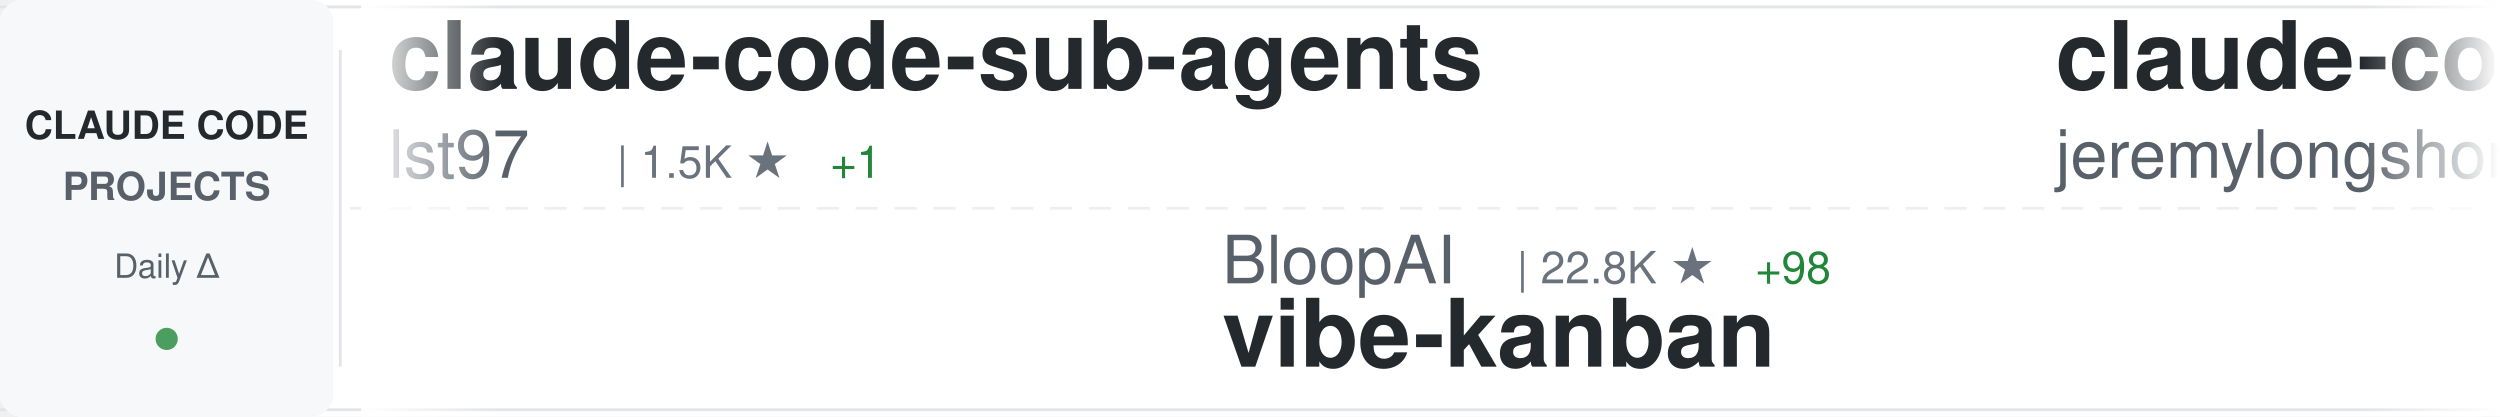
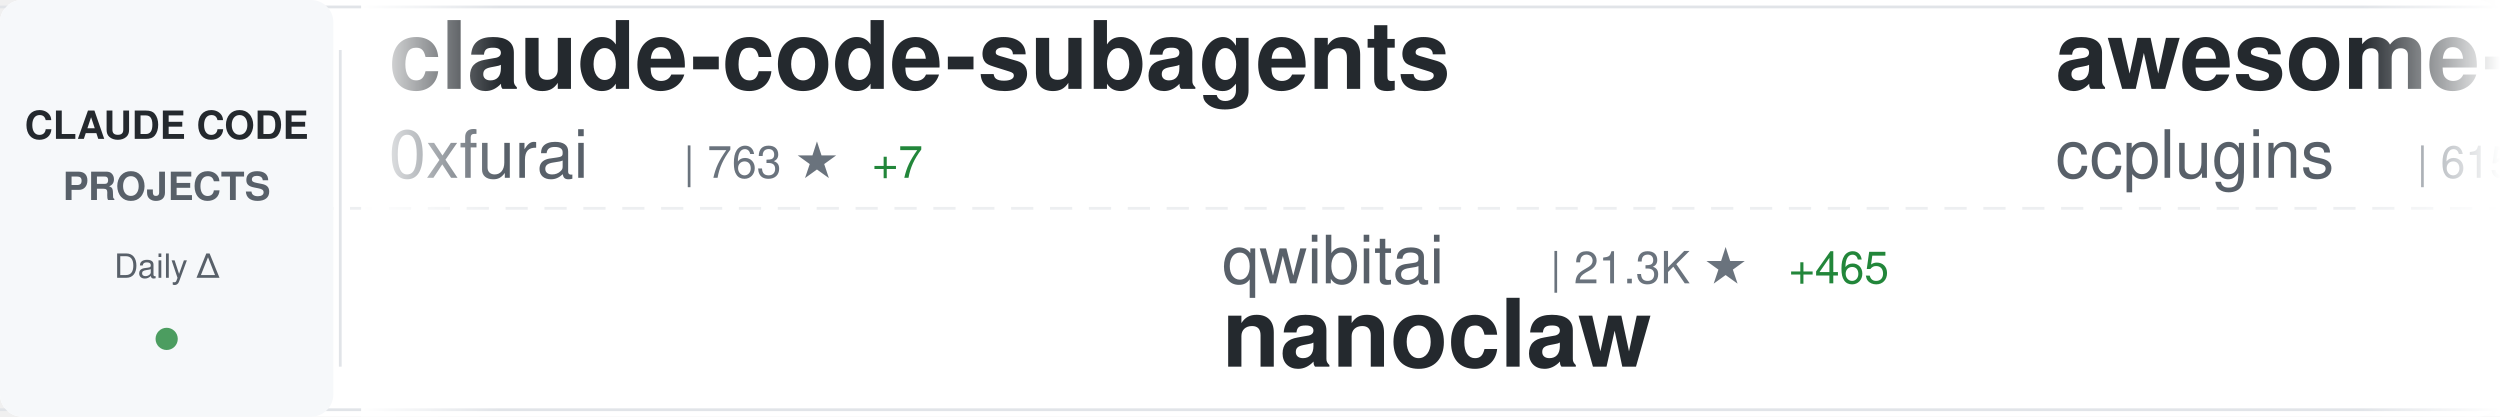
<svg xmlns="http://www.w3.org/2000/svg" width="900" height="150">
  <defs>
    <linearGradient id="awesomeLeftFade" x1="0%" y1="0%" x2="100%" y2="0%">
      <stop offset="0%" style="stop-color:#ffffff;stop-opacity:1" />
      <stop offset="100%" style="stop-color:#ffffff;stop-opacity:0" />
    </linearGradient>
    <linearGradient id="awesomeRightFade" x1="0%" y1="0%" x2="100%" y2="0%">
      <stop offset="0%" style="stop-color:#ffffff;stop-opacity:0" />
      <stop offset="100%" style="stop-color:#ffffff;stop-opacity:1" />
    </linearGradient>
  </defs>
  <rect width="900" height="150" fill="#ffffff" rx="8" />
  <rect x="0" y="2" width="900" height="1" fill="#e1e4e8" />
  <rect x="0" y="147" width="900" height="1" fill="#e1e4e8" />
  <line x1="0" y1="75" x2="900" y2="75" stroke="#e1e4e8" stroke-width="1" stroke-dasharray="8 6" opacity="0.6" />
  <rect x="0" y="0" width="120" height="150" fill="#f6f8fa" rx="8" />
  <text x="60" y="50" font-family="-apple-system, BlinkMacSystemFont, 'Segoe UI', Helvetica, Arial, sans-serif" font-size="14" font-weight="600" fill="#24292e" text-anchor="middle">CLAUDE CODE</text>
  <text x="60" y="72" font-family="-apple-system, BlinkMacSystemFont, 'Segoe UI', Helvetica, Arial, sans-serif" font-size="14" font-weight="600" fill="#586069" text-anchor="middle">PROJECTS</text>
  <text x="60" y="100" font-family="-apple-system, BlinkMacSystemFont, 'Segoe UI', Helvetica, Arial, sans-serif" font-size="12" font-weight="500" fill="#586069" text-anchor="middle">Daily Δ</text>
  <circle cx="60" cy="122" r="4" fill="#22863a" opacity="0.8" />
  <rect x="122" y="18" width="1" height="114" fill="#e1e4e8" />
  <clipPath id="awesomeTickerClip">
    <rect x="130" y="0" width="770" height="150" />
  </clipPath>
  <g clip-path="url(#awesomeTickerClip)">
    <g id="awesomeTickerItems">
      <animateTransform attributeName="transform" attributeType="XML" type="translate" from="0 0" to="-3000 0" dur="54s" repeatCount="indefinite" />
      <g transform="translate(0, 0)">
-         <text x="140" y="32" font-family="-apple-system, BlinkMacSystemFont, 'Segoe UI', Helvetica, Arial, sans-serif" font-size="34" font-weight="600" fill="#24292e">claude-code-sub-agents</text>
-         <text x="140" y="64" font-family="-apple-system, BlinkMacSystemFont, 'Segoe UI', Helvetica, Arial, sans-serif" font-size="24" font-weight="400" fill="#586069">lst97</text>
-         <text x="222" y="64" font-family="-apple-system, BlinkMacSystemFont, 'Segoe UI', Helvetica, Arial, sans-serif" font-size="16" font-weight="500" fill="#6a737d">| 1.5K ★</text>
-         <text x="299" y="64" font-family="-apple-system, BlinkMacSystemFont, 'Segoe UI', Helvetica, Arial, sans-serif" font-size="16" font-weight="500" fill="#22863a"> +1</text>
+         <text x="140" y="32" font-family="-apple-system, BlinkMacSystemFont, 'Segoe UI', Helvetica, Arial, sans-serif" font-size="34" font-weight="600" fill="#24292e">claude-code-subagents</text>
+         <text x="140" y="64" font-family="-apple-system, BlinkMacSystemFont, 'Segoe UI', Helvetica, Arial, sans-serif" font-size="24" font-weight="400" fill="#586069">0xfurai</text>
+         <text x="246" y="64" font-family="-apple-system, BlinkMacSystemFont, 'Segoe UI', Helvetica, Arial, sans-serif" font-size="16" font-weight="500" fill="#6a737d">| 763 ★</text>
+         <text x="314" y="64" font-family="-apple-system, BlinkMacSystemFont, 'Segoe UI', Helvetica, Arial, sans-serif" font-size="16" font-weight="500" fill="#22863a"> +7</text>
      </g>
      <g transform="translate(300, 0)">
-         <text x="140" y="102" font-family="-apple-system, BlinkMacSystemFont, 'Segoe UI', Helvetica, Arial, sans-serif" font-size="24" font-weight="400" fill="#586069">BloopAI</text>
-         <text x="246" y="102" font-family="-apple-system, BlinkMacSystemFont, 'Segoe UI', Helvetica, Arial, sans-serif" font-size="16" font-weight="500" fill="#6a737d">| 22.8K ★</text>
-         <text x="332" y="102" font-family="-apple-system, BlinkMacSystemFont, 'Segoe UI', Helvetica, Arial, sans-serif" font-size="16" font-weight="500" fill="#22863a"> +98</text>
-         <text x="140" y="132" font-family="-apple-system, BlinkMacSystemFont, 'Segoe UI', Helvetica, Arial, sans-serif" font-size="34" font-weight="600" fill="#24292e">vibe-kanban</text>
+         <text x="140" y="102" font-family="-apple-system, BlinkMacSystemFont, 'Segoe UI', Helvetica, Arial, sans-serif" font-size="24" font-weight="400" fill="#586069">qwibitai</text>
+         <text x="258" y="102" font-family="-apple-system, BlinkMacSystemFont, 'Segoe UI', Helvetica, Arial, sans-serif" font-size="16" font-weight="500" fill="#6a737d">| 21.3K ★</text>
+         <text x="344" y="102" font-family="-apple-system, BlinkMacSystemFont, 'Segoe UI', Helvetica, Arial, sans-serif" font-size="16" font-weight="500" fill="#22863a"> +465</text>
+         <text x="140" y="132" font-family="-apple-system, BlinkMacSystemFont, 'Segoe UI', Helvetica, Arial, sans-serif" font-size="34" font-weight="600" fill="#24292e">nanoclaw</text>
      </g>
      <g transform="translate(600, 0)">
-         <text x="140" y="32" font-family="-apple-system, BlinkMacSystemFont, 'Segoe UI', Helvetica, Arial, sans-serif" font-size="34" font-weight="600" fill="#24292e">claude-code-plugins-plus...</text>
-         <text x="140" y="64" font-family="-apple-system, BlinkMacSystemFont, 'Segoe UI', Helvetica, Arial, sans-serif" font-size="24" font-weight="400" fill="#586069">jeremylongshore</text>
-         <text x="342" y="64" font-family="-apple-system, BlinkMacSystemFont, 'Segoe UI', Helvetica, Arial, sans-serif" font-size="16" font-weight="500" fill="#6a737d">| 1.6K ★</text>
-         <text x="419" y="64" font-family="-apple-system, BlinkMacSystemFont, 'Segoe UI', Helvetica, Arial, sans-serif" font-size="16" font-weight="500" fill="#22863a"> +12</text>
+         <text x="140" y="32" font-family="-apple-system, BlinkMacSystemFont, 'Segoe UI', Helvetica, Arial, sans-serif" font-size="34" font-weight="600" fill="#24292e">awesome-claude-code-plug...</text>
+         <text x="140" y="64" font-family="-apple-system, BlinkMacSystemFont, 'Segoe UI', Helvetica, Arial, sans-serif" font-size="24" font-weight="400" fill="#586069">ccplugins</text>
+         <text x="270" y="64" font-family="-apple-system, BlinkMacSystemFont, 'Segoe UI', Helvetica, Arial, sans-serif" font-size="16" font-weight="500" fill="#6a737d">| 615 ★</text>
+         <text x="338" y="64" font-family="-apple-system, BlinkMacSystemFont, 'Segoe UI', Helvetica, Arial, sans-serif" font-size="16" font-weight="500" fill="#22863a"> +1</text>
      </g>
      <g transform="translate(900, 0)">
+         <text x="140" y="102" font-family="-apple-system, BlinkMacSystemFont, 'Segoe UI', Helvetica, Arial, sans-serif" font-size="24" font-weight="400" fill="#586069">daymade</text>
+         <text x="246" y="102" font-family="-apple-system, BlinkMacSystemFont, 'Segoe UI', Helvetica, Arial, sans-serif" font-size="16" font-weight="500" fill="#6a737d">| 636 ★</text>
+         <text x="314" y="102" font-family="-apple-system, BlinkMacSystemFont, 'Segoe UI', Helvetica, Arial, sans-serif" font-size="16" font-weight="500" fill="#22863a"> +3</text>
+         <text x="140" y="132" font-family="-apple-system, BlinkMacSystemFont, 'Segoe UI', Helvetica, Arial, sans-serif" font-size="34" font-weight="600" fill="#24292e">claude-code-skills</text>
+       </g>
+       <g transform="translate(1200, 0)">
+         <text x="140" y="32" font-family="-apple-system, BlinkMacSystemFont, 'Segoe UI', Helvetica, Arial, sans-serif" font-size="34" font-weight="600" fill="#24292e">antigravity-awesome-skil...</text>
+         <text x="140" y="64" font-family="-apple-system, BlinkMacSystemFont, 'Segoe UI', Helvetica, Arial, sans-serif" font-size="24" font-weight="400" fill="#586069">sickn33</text>
+         <text x="246" y="64" font-family="-apple-system, BlinkMacSystemFont, 'Segoe UI', Helvetica, Arial, sans-serif" font-size="16" font-weight="500" fill="#6a737d">| 22.7K ★</text>
+         <text x="332" y="64" font-family="-apple-system, BlinkMacSystemFont, 'Segoe UI', Helvetica, Arial, sans-serif" font-size="16" font-weight="500" fill="#22863a"> +669</text>
+       </g>
+       <g transform="translate(1500, 0)">
        <text x="140" y="102" font-family="-apple-system, BlinkMacSystemFont, 'Segoe UI', Helvetica, Arial, sans-serif" font-size="24" font-weight="400" fill="#586069">VoltAgent</text>
        <text x="270" y="102" font-family="-apple-system, BlinkMacSystemFont, 'Segoe UI', Helvetica, Arial, sans-serif" font-size="16" font-weight="500" fill="#6a737d">| 13.1K ★</text>
        <text x="356" y="102" font-family="-apple-system, BlinkMacSystemFont, 'Segoe UI', Helvetica, Arial, sans-serif" font-size="16" font-weight="500" fill="#22863a"> +110</text>
        <text x="140" y="132" font-family="-apple-system, BlinkMacSystemFont, 'Segoe UI', Helvetica, Arial, sans-serif" font-size="34" font-weight="600" fill="#24292e">awesome-claude-code-suba...</text>
      </g>
-       <g transform="translate(1200, 0)">
-         <text x="140" y="32" font-family="-apple-system, BlinkMacSystemFont, 'Segoe UI', Helvetica, Arial, sans-serif" font-size="34" font-weight="600" fill="#24292e">claude-code-hooks-multi-...</text>
-         <text x="140" y="64" font-family="-apple-system, BlinkMacSystemFont, 'Segoe UI', Helvetica, Arial, sans-serif" font-size="24" font-weight="400" fill="#586069">disler</text>
-         <text x="234" y="64" font-family="-apple-system, BlinkMacSystemFont, 'Segoe UI', Helvetica, Arial, sans-serif" font-size="16" font-weight="500" fill="#6a737d">| 1.3K ★</text>
-         <text x="311" y="64" font-family="-apple-system, BlinkMacSystemFont, 'Segoe UI', Helvetica, Arial, sans-serif" font-size="16" font-weight="500" fill="#22863a"> +4</text>
-       </g>
-       <g transform="translate(1500, 0)">
-         <text x="140" y="102" font-family="-apple-system, BlinkMacSystemFont, 'Segoe UI', Helvetica, Arial, sans-serif" font-size="24" font-weight="400" fill="#586069">d-kimuson</text>
-         <text x="270" y="102" font-family="-apple-system, BlinkMacSystemFont, 'Segoe UI', Helvetica, Arial, sans-serif" font-size="16" font-weight="500" fill="#6a737d">| 955 ★</text>
-         <text x="338" y="102" font-family="-apple-system, BlinkMacSystemFont, 'Segoe UI', Helvetica, Arial, sans-serif" font-size="16" font-weight="500" fill="#22863a"> +2</text>
-         <text x="140" y="132" font-family="-apple-system, BlinkMacSystemFont, 'Segoe UI', Helvetica, Arial, sans-serif" font-size="34" font-weight="600" fill="#24292e">claude-code-viewer</text>
-       </g>
      <g transform="translate(1800, 0)">
-         <text x="140" y="32" font-family="-apple-system, BlinkMacSystemFont, 'Segoe UI', Helvetica, Arial, sans-serif" font-size="34" font-weight="600" fill="#24292e">wechat-bot</text>
-         <text x="140" y="64" font-family="-apple-system, BlinkMacSystemFont, 'Segoe UI', Helvetica, Arial, sans-serif" font-size="24" font-weight="400" fill="#586069">cixingguangming55555</text>
-         <text x="402" y="64" font-family="-apple-system, BlinkMacSystemFont, 'Segoe UI', Helvetica, Arial, sans-serif" font-size="16" font-weight="500" fill="#6a737d">| 2.5K ★</text>
+         <text x="140" y="32" font-family="-apple-system, BlinkMacSystemFont, 'Segoe UI', Helvetica, Arial, sans-serif" font-size="34" font-weight="600" fill="#24292e">claude-code-reverse</text>
+         <text x="140" y="64" font-family="-apple-system, BlinkMacSystemFont, 'Segoe UI', Helvetica, Arial, sans-serif" font-size="24" font-weight="400" fill="#586069">Yuyz0112</text>
+         <text x="258" y="64" font-family="-apple-system, BlinkMacSystemFont, 'Segoe UI', Helvetica, Arial, sans-serif" font-size="16" font-weight="500" fill="#6a737d">| 2.2K ★</text>
+         <text x="335" y="64" font-family="-apple-system, BlinkMacSystemFont, 'Segoe UI', Helvetica, Arial, sans-serif" font-size="16" font-weight="500" fill="#22863a"> +8</text>
      </g>
      <g transform="translate(2100, 0)">
-         <text x="140" y="102" font-family="-apple-system, BlinkMacSystemFont, 'Segoe UI', Helvetica, Arial, sans-serif" font-size="24" font-weight="400" fill="#586069">bfly123</text>
-         <text x="246" y="102" font-family="-apple-system, BlinkMacSystemFont, 'Segoe UI', Helvetica, Arial, sans-serif" font-size="16" font-weight="500" fill="#6a737d">| 1.5K ★</text>
-         <text x="323" y="102" font-family="-apple-system, BlinkMacSystemFont, 'Segoe UI', Helvetica, Arial, sans-serif" font-size="16" font-weight="500" fill="#22863a"> +19</text>
-         <text x="140" y="132" font-family="-apple-system, BlinkMacSystemFont, 'Segoe UI', Helvetica, Arial, sans-serif" font-size="34" font-weight="600" fill="#24292e">claude_code_bridge</text>
+         <text x="140" y="102" font-family="-apple-system, BlinkMacSystemFont, 'Segoe UI', Helvetica, Arial, sans-serif" font-size="24" font-weight="400" fill="#586069">trailofbits</text>
+         <text x="294" y="102" font-family="-apple-system, BlinkMacSystemFont, 'Segoe UI', Helvetica, Arial, sans-serif" font-size="16" font-weight="500" fill="#6a737d">| 1.5K ★</text>
+         <text x="371" y="102" font-family="-apple-system, BlinkMacSystemFont, 'Segoe UI', Helvetica, Arial, sans-serif" font-size="16" font-weight="500" fill="#22863a"> +11</text>
+         <text x="140" y="132" font-family="-apple-system, BlinkMacSystemFont, 'Segoe UI', Helvetica, Arial, sans-serif" font-size="34" font-weight="600" fill="#24292e">claude-code-config</text>
      </g>
      <g transform="translate(2400, 0)">
-         <text x="140" y="32" font-family="-apple-system, BlinkMacSystemFont, 'Segoe UI', Helvetica, Arial, sans-serif" font-size="34" font-weight="600" fill="#24292e">claude-code-tresor</text>
-         <text x="140" y="64" font-family="-apple-system, BlinkMacSystemFont, 'Segoe UI', Helvetica, Arial, sans-serif" font-size="24" font-weight="400" fill="#586069">alirezarezvani</text>
-         <text x="330" y="64" font-family="-apple-system, BlinkMacSystemFont, 'Segoe UI', Helvetica, Arial, sans-serif" font-size="16" font-weight="500" fill="#6a737d">| 592 ★</text>
-         <text x="398" y="64" font-family="-apple-system, BlinkMacSystemFont, 'Segoe UI', Helvetica, Arial, sans-serif" font-size="16" font-weight="500" fill="#22863a"> +12</text>
+         <text x="140" y="32" font-family="-apple-system, BlinkMacSystemFont, 'Segoe UI', Helvetica, Arial, sans-serif" font-size="34" font-weight="600" fill="#24292e">claude-code-mcp</text>
+         <text x="140" y="64" font-family="-apple-system, BlinkMacSystemFont, 'Segoe UI', Helvetica, Arial, sans-serif" font-size="24" font-weight="400" fill="#586069">steipete</text>
+         <text x="258" y="64" font-family="-apple-system, BlinkMacSystemFont, 'Segoe UI', Helvetica, Arial, sans-serif" font-size="16" font-weight="500" fill="#6a737d">| 1.2K ★</text>
+         <text x="335" y="64" font-family="-apple-system, BlinkMacSystemFont, 'Segoe UI', Helvetica, Arial, sans-serif" font-size="16" font-weight="500" fill="#22863a"> +1</text>
      </g>
      <g transform="translate(2700, 0)">
-         <text x="140" y="102" font-family="-apple-system, BlinkMacSystemFont, 'Segoe UI', Helvetica, Arial, sans-serif" font-size="24" font-weight="400" fill="#586069">RichardAtCT</text>
-         <text x="294" y="102" font-family="-apple-system, BlinkMacSystemFont, 'Segoe UI', Helvetica, Arial, sans-serif" font-size="16" font-weight="500" fill="#6a737d">| 2.0K ★</text>
-         <text x="371" y="102" font-family="-apple-system, BlinkMacSystemFont, 'Segoe UI', Helvetica, Arial, sans-serif" font-size="16" font-weight="500" fill="#22863a"> +13</text>
-         <text x="140" y="132" font-family="-apple-system, BlinkMacSystemFont, 'Segoe UI', Helvetica, Arial, sans-serif" font-size="34" font-weight="600" fill="#24292e">claude-code-telegram</text>
+         <text x="140" y="102" font-family="-apple-system, BlinkMacSystemFont, 'Segoe UI', Helvetica, Arial, sans-serif" font-size="24" font-weight="400" fill="#586069">revfactory</text>
+         <text x="282" y="102" font-family="-apple-system, BlinkMacSystemFont, 'Segoe UI', Helvetica, Arial, sans-serif" font-size="16" font-weight="500" fill="#6a737d">| 759 ★</text>
+         <text x="140" y="132" font-family="-apple-system, BlinkMacSystemFont, 'Segoe UI', Helvetica, Arial, sans-serif" font-size="34" font-weight="600" fill="#24292e">claude-code-mastering</text>
      </g>
      <g transform="translate(3000, 0)">
-         <text x="140" y="32" font-family="-apple-system, BlinkMacSystemFont, 'Segoe UI', Helvetica, Arial, sans-serif" font-size="34" font-weight="600" fill="#24292e">claude-code-sub-agents</text>
-         <text x="140" y="64" font-family="-apple-system, BlinkMacSystemFont, 'Segoe UI', Helvetica, Arial, sans-serif" font-size="24" font-weight="400" fill="#586069">lst97</text>
-         <text x="222" y="64" font-family="-apple-system, BlinkMacSystemFont, 'Segoe UI', Helvetica, Arial, sans-serif" font-size="16" font-weight="500" fill="#6a737d">| 1.5K ★</text>
-         <text x="299" y="64" font-family="-apple-system, BlinkMacSystemFont, 'Segoe UI', Helvetica, Arial, sans-serif" font-size="16" font-weight="500" fill="#22863a"> +1</text>
+         <text x="140" y="32" font-family="-apple-system, BlinkMacSystemFont, 'Segoe UI', Helvetica, Arial, sans-serif" font-size="34" font-weight="600" fill="#24292e">claude-code-subagents</text>
+         <text x="140" y="64" font-family="-apple-system, BlinkMacSystemFont, 'Segoe UI', Helvetica, Arial, sans-serif" font-size="24" font-weight="400" fill="#586069">0xfurai</text>
+         <text x="246" y="64" font-family="-apple-system, BlinkMacSystemFont, 'Segoe UI', Helvetica, Arial, sans-serif" font-size="16" font-weight="500" fill="#6a737d">| 763 ★</text>
+         <text x="314" y="64" font-family="-apple-system, BlinkMacSystemFont, 'Segoe UI', Helvetica, Arial, sans-serif" font-size="16" font-weight="500" fill="#22863a"> +7</text>
      </g>
      <g transform="translate(3300, 0)">
-         <text x="140" y="102" font-family="-apple-system, BlinkMacSystemFont, 'Segoe UI', Helvetica, Arial, sans-serif" font-size="24" font-weight="400" fill="#586069">BloopAI</text>
-         <text x="246" y="102" font-family="-apple-system, BlinkMacSystemFont, 'Segoe UI', Helvetica, Arial, sans-serif" font-size="16" font-weight="500" fill="#6a737d">| 22.8K ★</text>
-         <text x="332" y="102" font-family="-apple-system, BlinkMacSystemFont, 'Segoe UI', Helvetica, Arial, sans-serif" font-size="16" font-weight="500" fill="#22863a"> +98</text>
-         <text x="140" y="132" font-family="-apple-system, BlinkMacSystemFont, 'Segoe UI', Helvetica, Arial, sans-serif" font-size="34" font-weight="600" fill="#24292e">vibe-kanban</text>
+         <text x="140" y="102" font-family="-apple-system, BlinkMacSystemFont, 'Segoe UI', Helvetica, Arial, sans-serif" font-size="24" font-weight="400" fill="#586069">qwibitai</text>
+         <text x="258" y="102" font-family="-apple-system, BlinkMacSystemFont, 'Segoe UI', Helvetica, Arial, sans-serif" font-size="16" font-weight="500" fill="#6a737d">| 21.3K ★</text>
+         <text x="344" y="102" font-family="-apple-system, BlinkMacSystemFont, 'Segoe UI', Helvetica, Arial, sans-serif" font-size="16" font-weight="500" fill="#22863a"> +465</text>
+         <text x="140" y="132" font-family="-apple-system, BlinkMacSystemFont, 'Segoe UI', Helvetica, Arial, sans-serif" font-size="34" font-weight="600" fill="#24292e">nanoclaw</text>
      </g>
      <g transform="translate(3600, 0)">
-         <text x="140" y="32" font-family="-apple-system, BlinkMacSystemFont, 'Segoe UI', Helvetica, Arial, sans-serif" font-size="34" font-weight="600" fill="#24292e">claude-code-plugins-plus...</text>
-         <text x="140" y="64" font-family="-apple-system, BlinkMacSystemFont, 'Segoe UI', Helvetica, Arial, sans-serif" font-size="24" font-weight="400" fill="#586069">jeremylongshore</text>
-         <text x="342" y="64" font-family="-apple-system, BlinkMacSystemFont, 'Segoe UI', Helvetica, Arial, sans-serif" font-size="16" font-weight="500" fill="#6a737d">| 1.6K ★</text>
-         <text x="419" y="64" font-family="-apple-system, BlinkMacSystemFont, 'Segoe UI', Helvetica, Arial, sans-serif" font-size="16" font-weight="500" fill="#22863a"> +12</text>
+         <text x="140" y="32" font-family="-apple-system, BlinkMacSystemFont, 'Segoe UI', Helvetica, Arial, sans-serif" font-size="34" font-weight="600" fill="#24292e">awesome-claude-code-plug...</text>
+         <text x="140" y="64" font-family="-apple-system, BlinkMacSystemFont, 'Segoe UI', Helvetica, Arial, sans-serif" font-size="24" font-weight="400" fill="#586069">ccplugins</text>
+         <text x="270" y="64" font-family="-apple-system, BlinkMacSystemFont, 'Segoe UI', Helvetica, Arial, sans-serif" font-size="16" font-weight="500" fill="#6a737d">| 615 ★</text>
+         <text x="338" y="64" font-family="-apple-system, BlinkMacSystemFont, 'Segoe UI', Helvetica, Arial, sans-serif" font-size="16" font-weight="500" fill="#22863a"> +1</text>
      </g>
      <g transform="translate(3900, 0)">
-         <text x="140" y="102" font-family="-apple-system, BlinkMacSystemFont, 'Segoe UI', Helvetica, Arial, sans-serif" font-size="24" font-weight="400" fill="#586069">VoltAgent</text>
-         <text x="270" y="102" font-family="-apple-system, BlinkMacSystemFont, 'Segoe UI', Helvetica, Arial, sans-serif" font-size="16" font-weight="500" fill="#6a737d">| 13.1K ★</text>
-         <text x="356" y="102" font-family="-apple-system, BlinkMacSystemFont, 'Segoe UI', Helvetica, Arial, sans-serif" font-size="16" font-weight="500" fill="#22863a"> +110</text>
-         <text x="140" y="132" font-family="-apple-system, BlinkMacSystemFont, 'Segoe UI', Helvetica, Arial, sans-serif" font-size="34" font-weight="600" fill="#24292e">awesome-claude-code-suba...</text>
+         <text x="140" y="102" font-family="-apple-system, BlinkMacSystemFont, 'Segoe UI', Helvetica, Arial, sans-serif" font-size="24" font-weight="400" fill="#586069">daymade</text>
+         <text x="246" y="102" font-family="-apple-system, BlinkMacSystemFont, 'Segoe UI', Helvetica, Arial, sans-serif" font-size="16" font-weight="500" fill="#6a737d">| 636 ★</text>
+         <text x="314" y="102" font-family="-apple-system, BlinkMacSystemFont, 'Segoe UI', Helvetica, Arial, sans-serif" font-size="16" font-weight="500" fill="#22863a"> +3</text>
+         <text x="140" y="132" font-family="-apple-system, BlinkMacSystemFont, 'Segoe UI', Helvetica, Arial, sans-serif" font-size="34" font-weight="600" fill="#24292e">claude-code-skills</text>
      </g>
    </g>
  </g>
  <rect x="130" y="0" width="50" height="150" fill="url(#awesomeLeftFade)" />
  <rect x="850" y="0" width="50" height="150" fill="url(#awesomeRightFade)" />
</svg>
